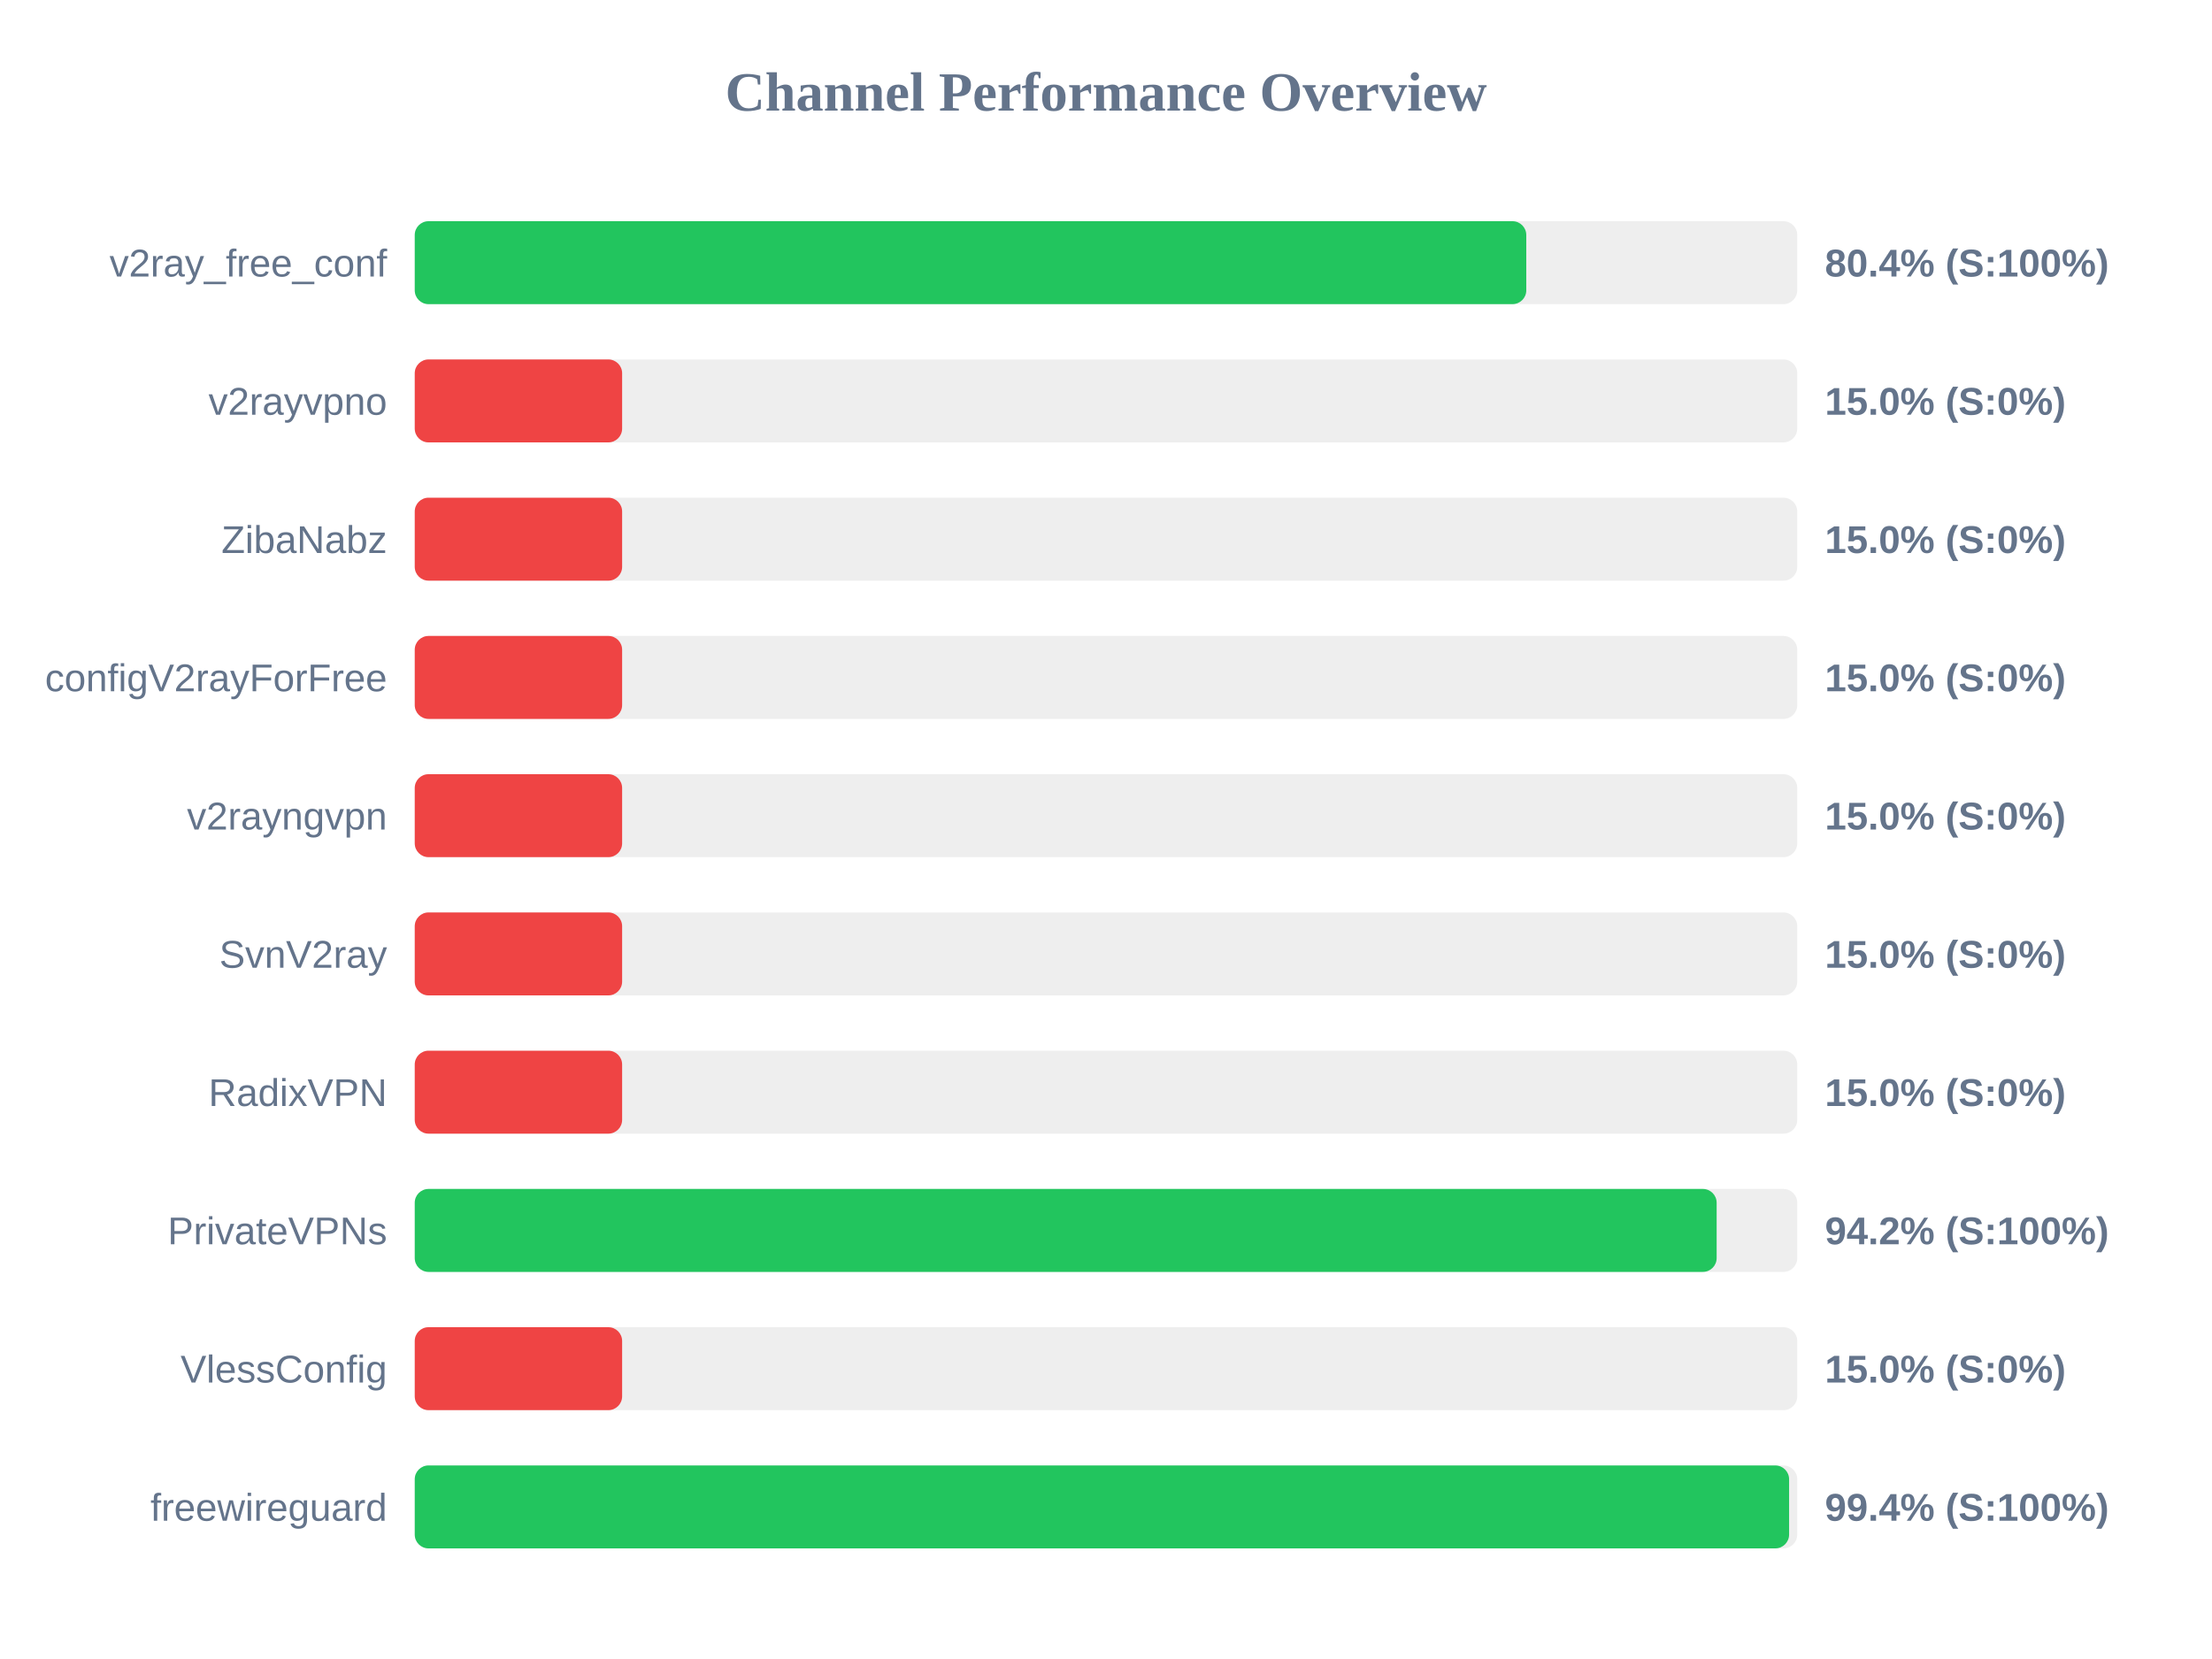
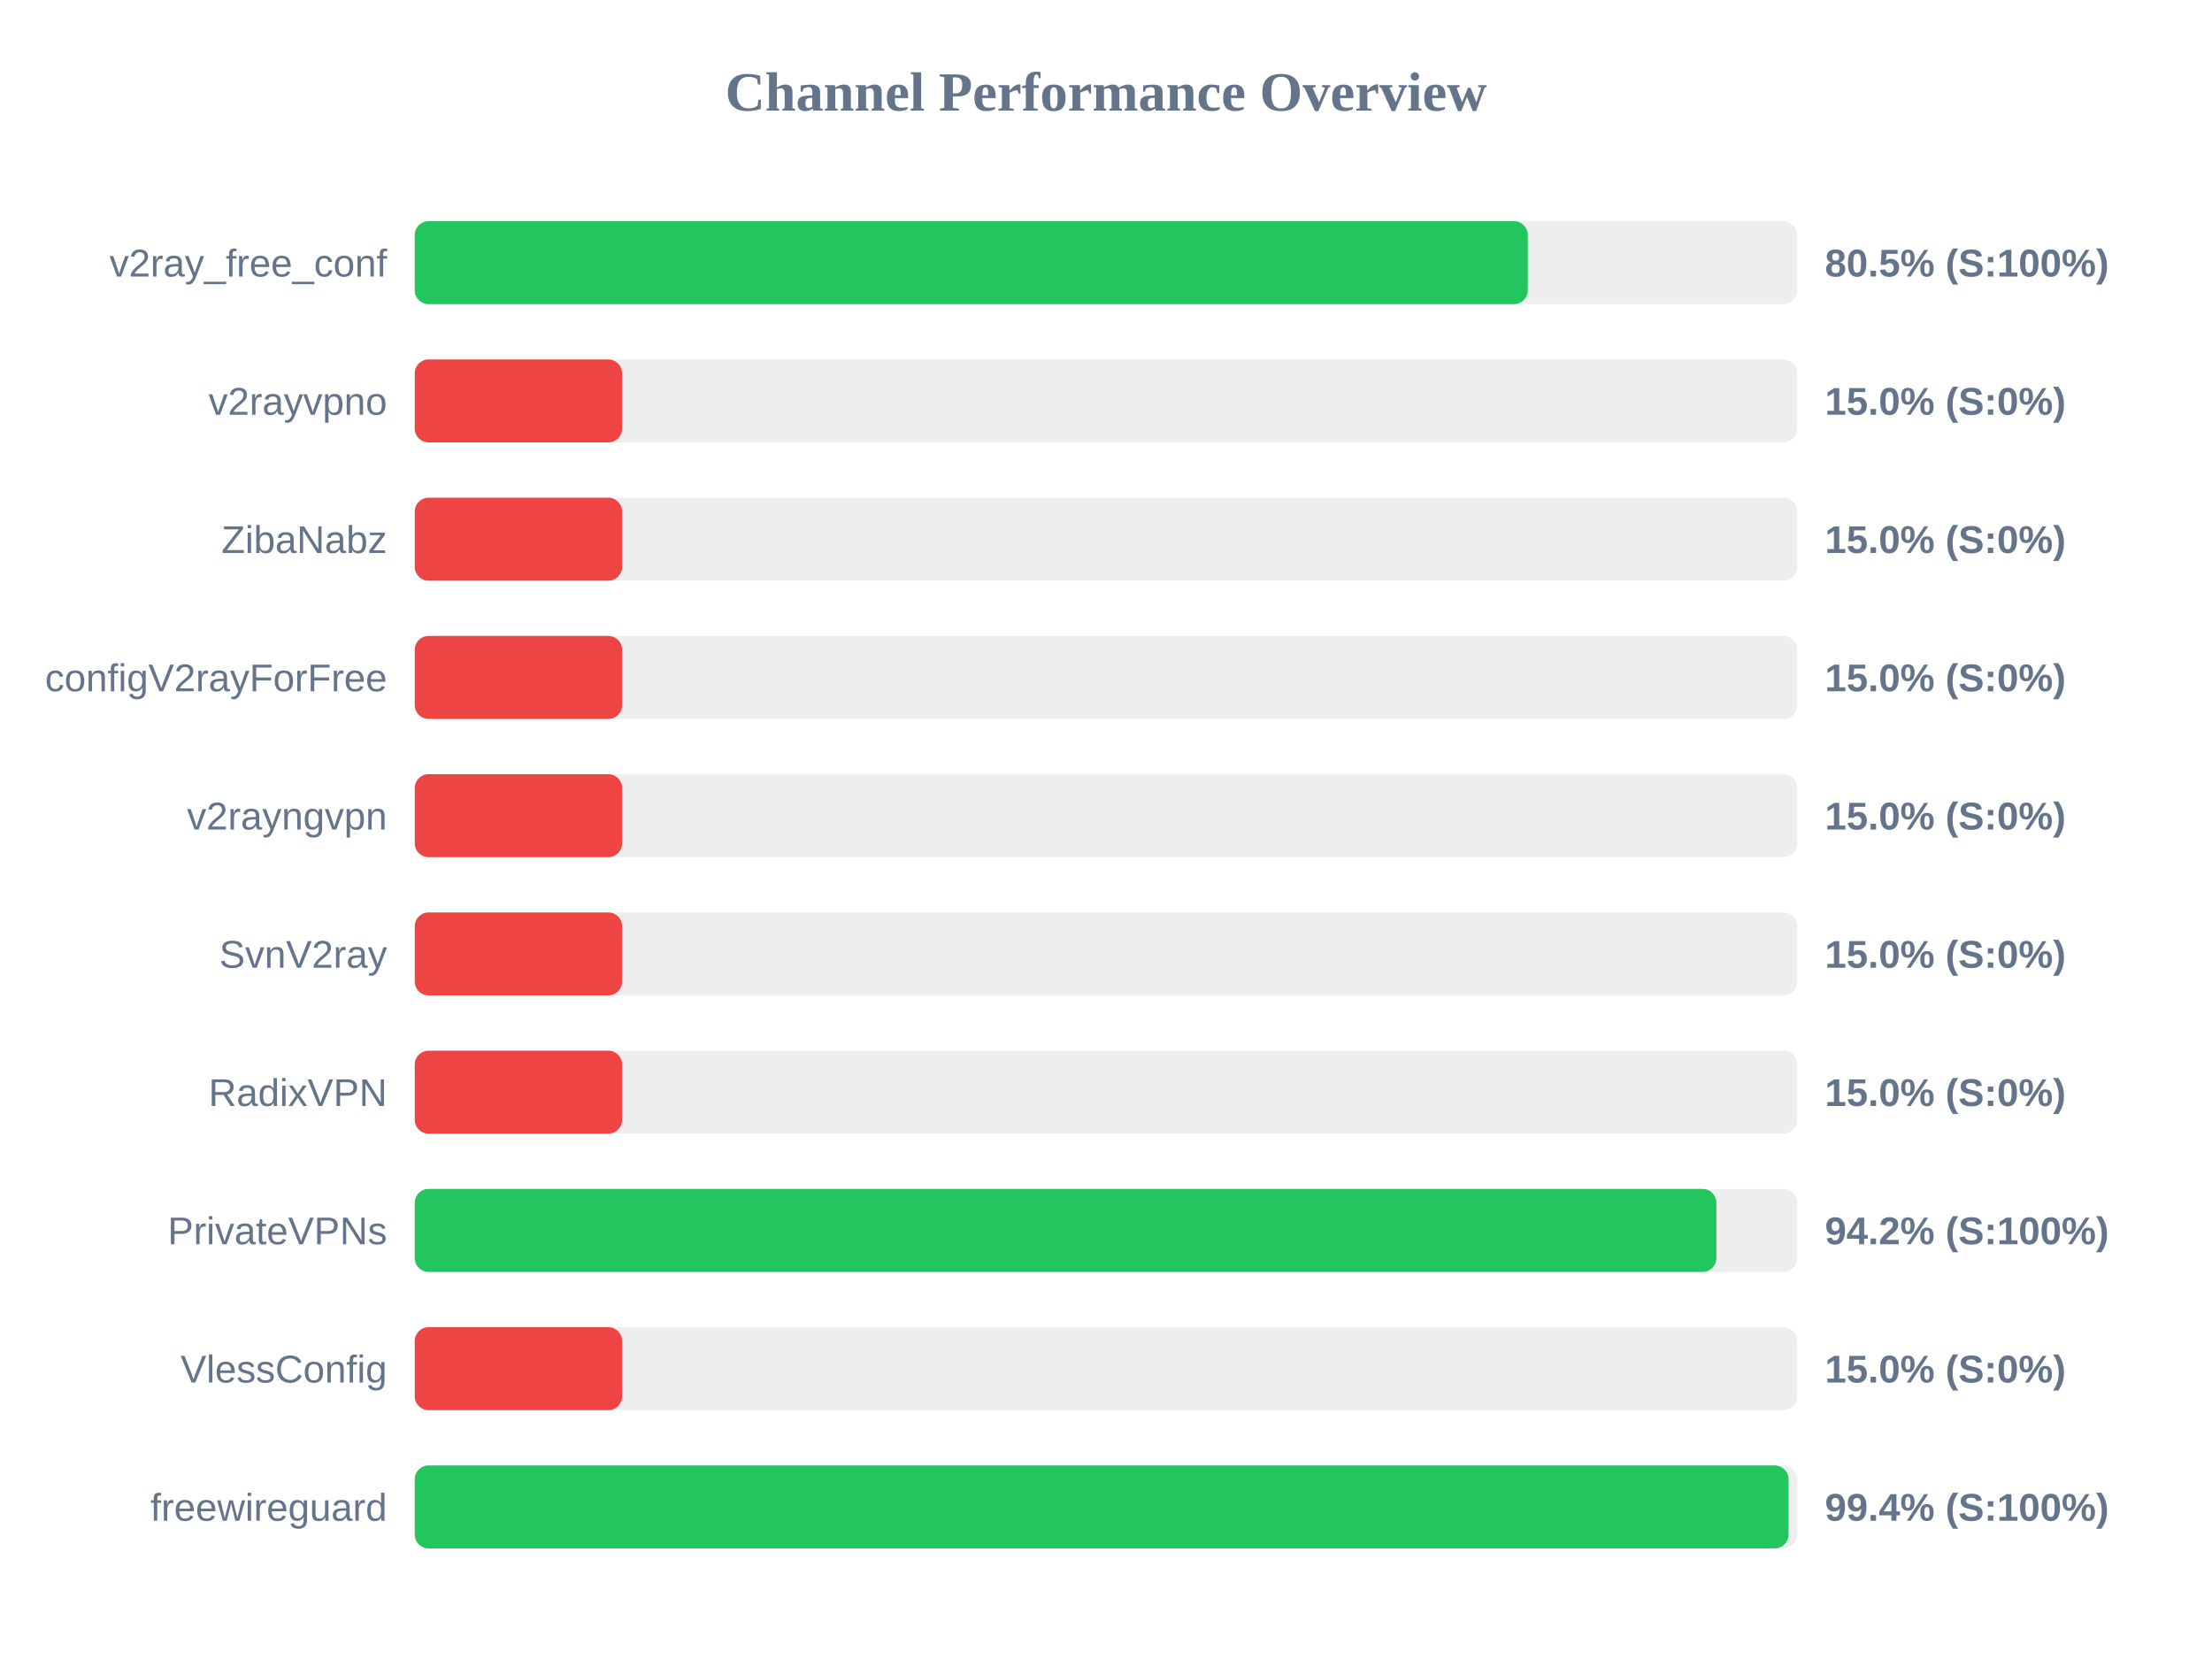
<svg xmlns="http://www.w3.org/2000/svg" width="800" height="600" version="1.1">
  <style>
        .row { font: 14px Arial; fill: #64748b; }
        .score { font: bold 14px Arial; fill: #64748b; }
    </style>
  <text x="400" y="40" text-anchor="middle" font-size="20px" font-weight="bold" fill="#64748b">Channel Performance Overview</text>
  <rect x="150" y="80" width="500" height="30" fill="#eee" rx="5" />
-   <rect x="150" y="80" width="402.0" height="30" fill="#22c55e" rx="5" />
+   <rect x="150" y="80" width="402.55" height="30" fill="#22c55e" rx="5" />
  <text x="140" y="100" text-anchor="end" class="row">v2ray_free_conf</text>
-   <text x="660" y="100" text-anchor="start" class="score">80.4% (S:100%)</text>
+   <text x="660" y="100" text-anchor="start" class="score">80.5% (S:100%)</text>
  <rect x="150" y="130" width="500" height="30" fill="#eee" rx="5" />
  <rect x="150" y="130" width="75.0" height="30" fill="#ef4444" rx="5" />
  <text x="140" y="150" text-anchor="end" class="row">v2rayvpno</text>
  <text x="660" y="150" text-anchor="start" class="score">15.0% (S:0%)</text>
  <rect x="150" y="180" width="500" height="30" fill="#eee" rx="5" />
  <rect x="150" y="180" width="75.0" height="30" fill="#ef4444" rx="5" />
  <text x="140" y="200" text-anchor="end" class="row">ZibaNabz</text>
  <text x="660" y="200" text-anchor="start" class="score">15.0% (S:0%)</text>
  <rect x="150" y="230" width="500" height="30" fill="#eee" rx="5" />
  <rect x="150" y="230" width="75.0" height="30" fill="#ef4444" rx="5" />
  <text x="140" y="250" text-anchor="end" class="row">configV2rayForFree</text>
  <text x="660" y="250" text-anchor="start" class="score">15.0% (S:0%)</text>
  <rect x="150" y="280" width="500" height="30" fill="#eee" rx="5" />
  <rect x="150" y="280" width="75.0" height="30" fill="#ef4444" rx="5" />
  <text x="140" y="300" text-anchor="end" class="row">v2rayngvpn</text>
  <text x="660" y="300" text-anchor="start" class="score">15.0% (S:0%)</text>
  <rect x="150" y="330" width="500" height="30" fill="#eee" rx="5" />
  <rect x="150" y="330" width="75.0" height="30" fill="#ef4444" rx="5" />
  <text x="140" y="350" text-anchor="end" class="row">SvnV2ray</text>
  <text x="660" y="350" text-anchor="start" class="score">15.0% (S:0%)</text>
  <rect x="150" y="380" width="500" height="30" fill="#eee" rx="5" />
  <rect x="150" y="380" width="75.0" height="30" fill="#ef4444" rx="5" />
  <text x="140" y="400" text-anchor="end" class="row">RadixVPN</text>
  <text x="660" y="400" text-anchor="start" class="score">15.0% (S:0%)</text>
  <rect x="150" y="430" width="500" height="30" fill="#eee" rx="5" />
-   <rect x="150" y="430" width="470.85" height="30" fill="#22c55e" rx="5" />
+   <rect x="150" y="430" width="470.75" height="30" fill="#22c55e" rx="5" />
  <text x="140" y="450" text-anchor="end" class="row">PrivateVPNs</text>
  <text x="660" y="450" text-anchor="start" class="score">94.2% (S:100%)</text>
  <rect x="150" y="480" width="500" height="30" fill="#eee" rx="5" />
  <rect x="150" y="480" width="75.0" height="30" fill="#ef4444" rx="5" />
  <text x="140" y="500" text-anchor="end" class="row">VlessConfig</text>
  <text x="660" y="500" text-anchor="start" class="score">15.0% (S:0%)</text>
  <rect x="150" y="530" width="500" height="30" fill="#eee" rx="5" />
-   <rect x="150" y="530" width="497.05" height="30" fill="#22c55e" rx="5" />
+   <rect x="150" y="530" width="496.85" height="30" fill="#22c55e" rx="5" />
  <text x="140" y="550" text-anchor="end" class="row">freewireguard</text>
  <text x="660" y="550" text-anchor="start" class="score">99.4% (S:100%)</text>
</svg>
